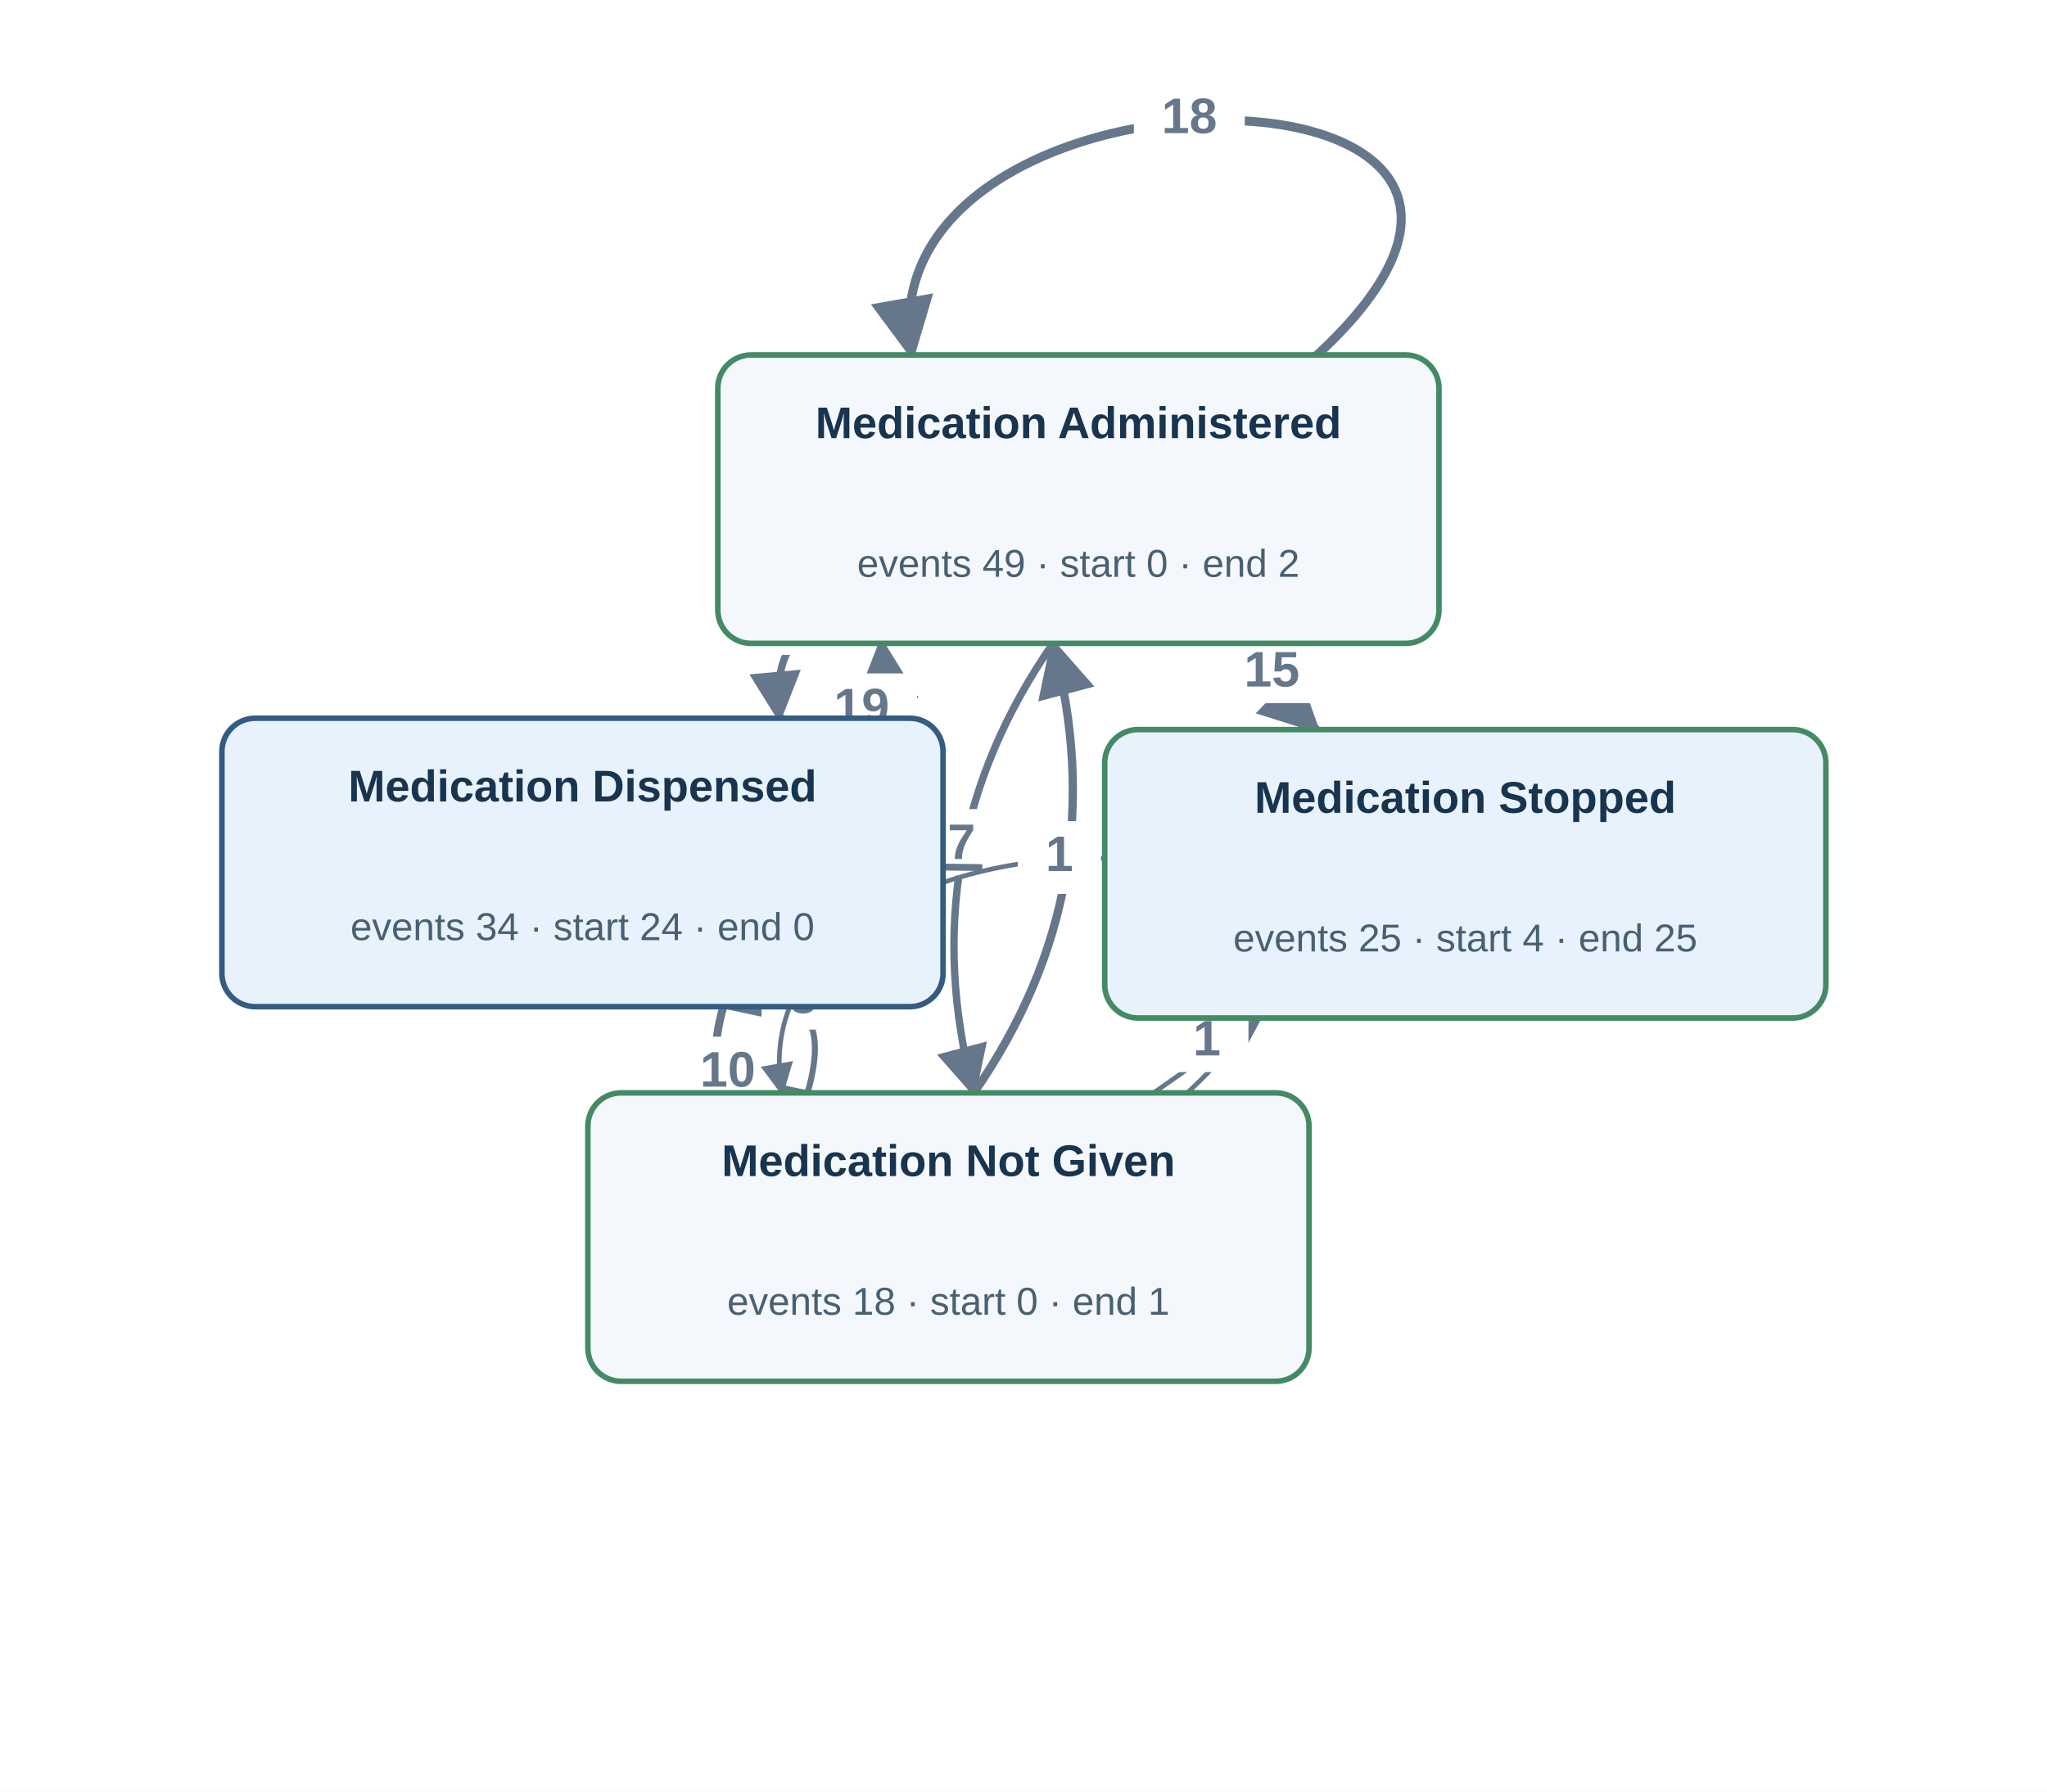
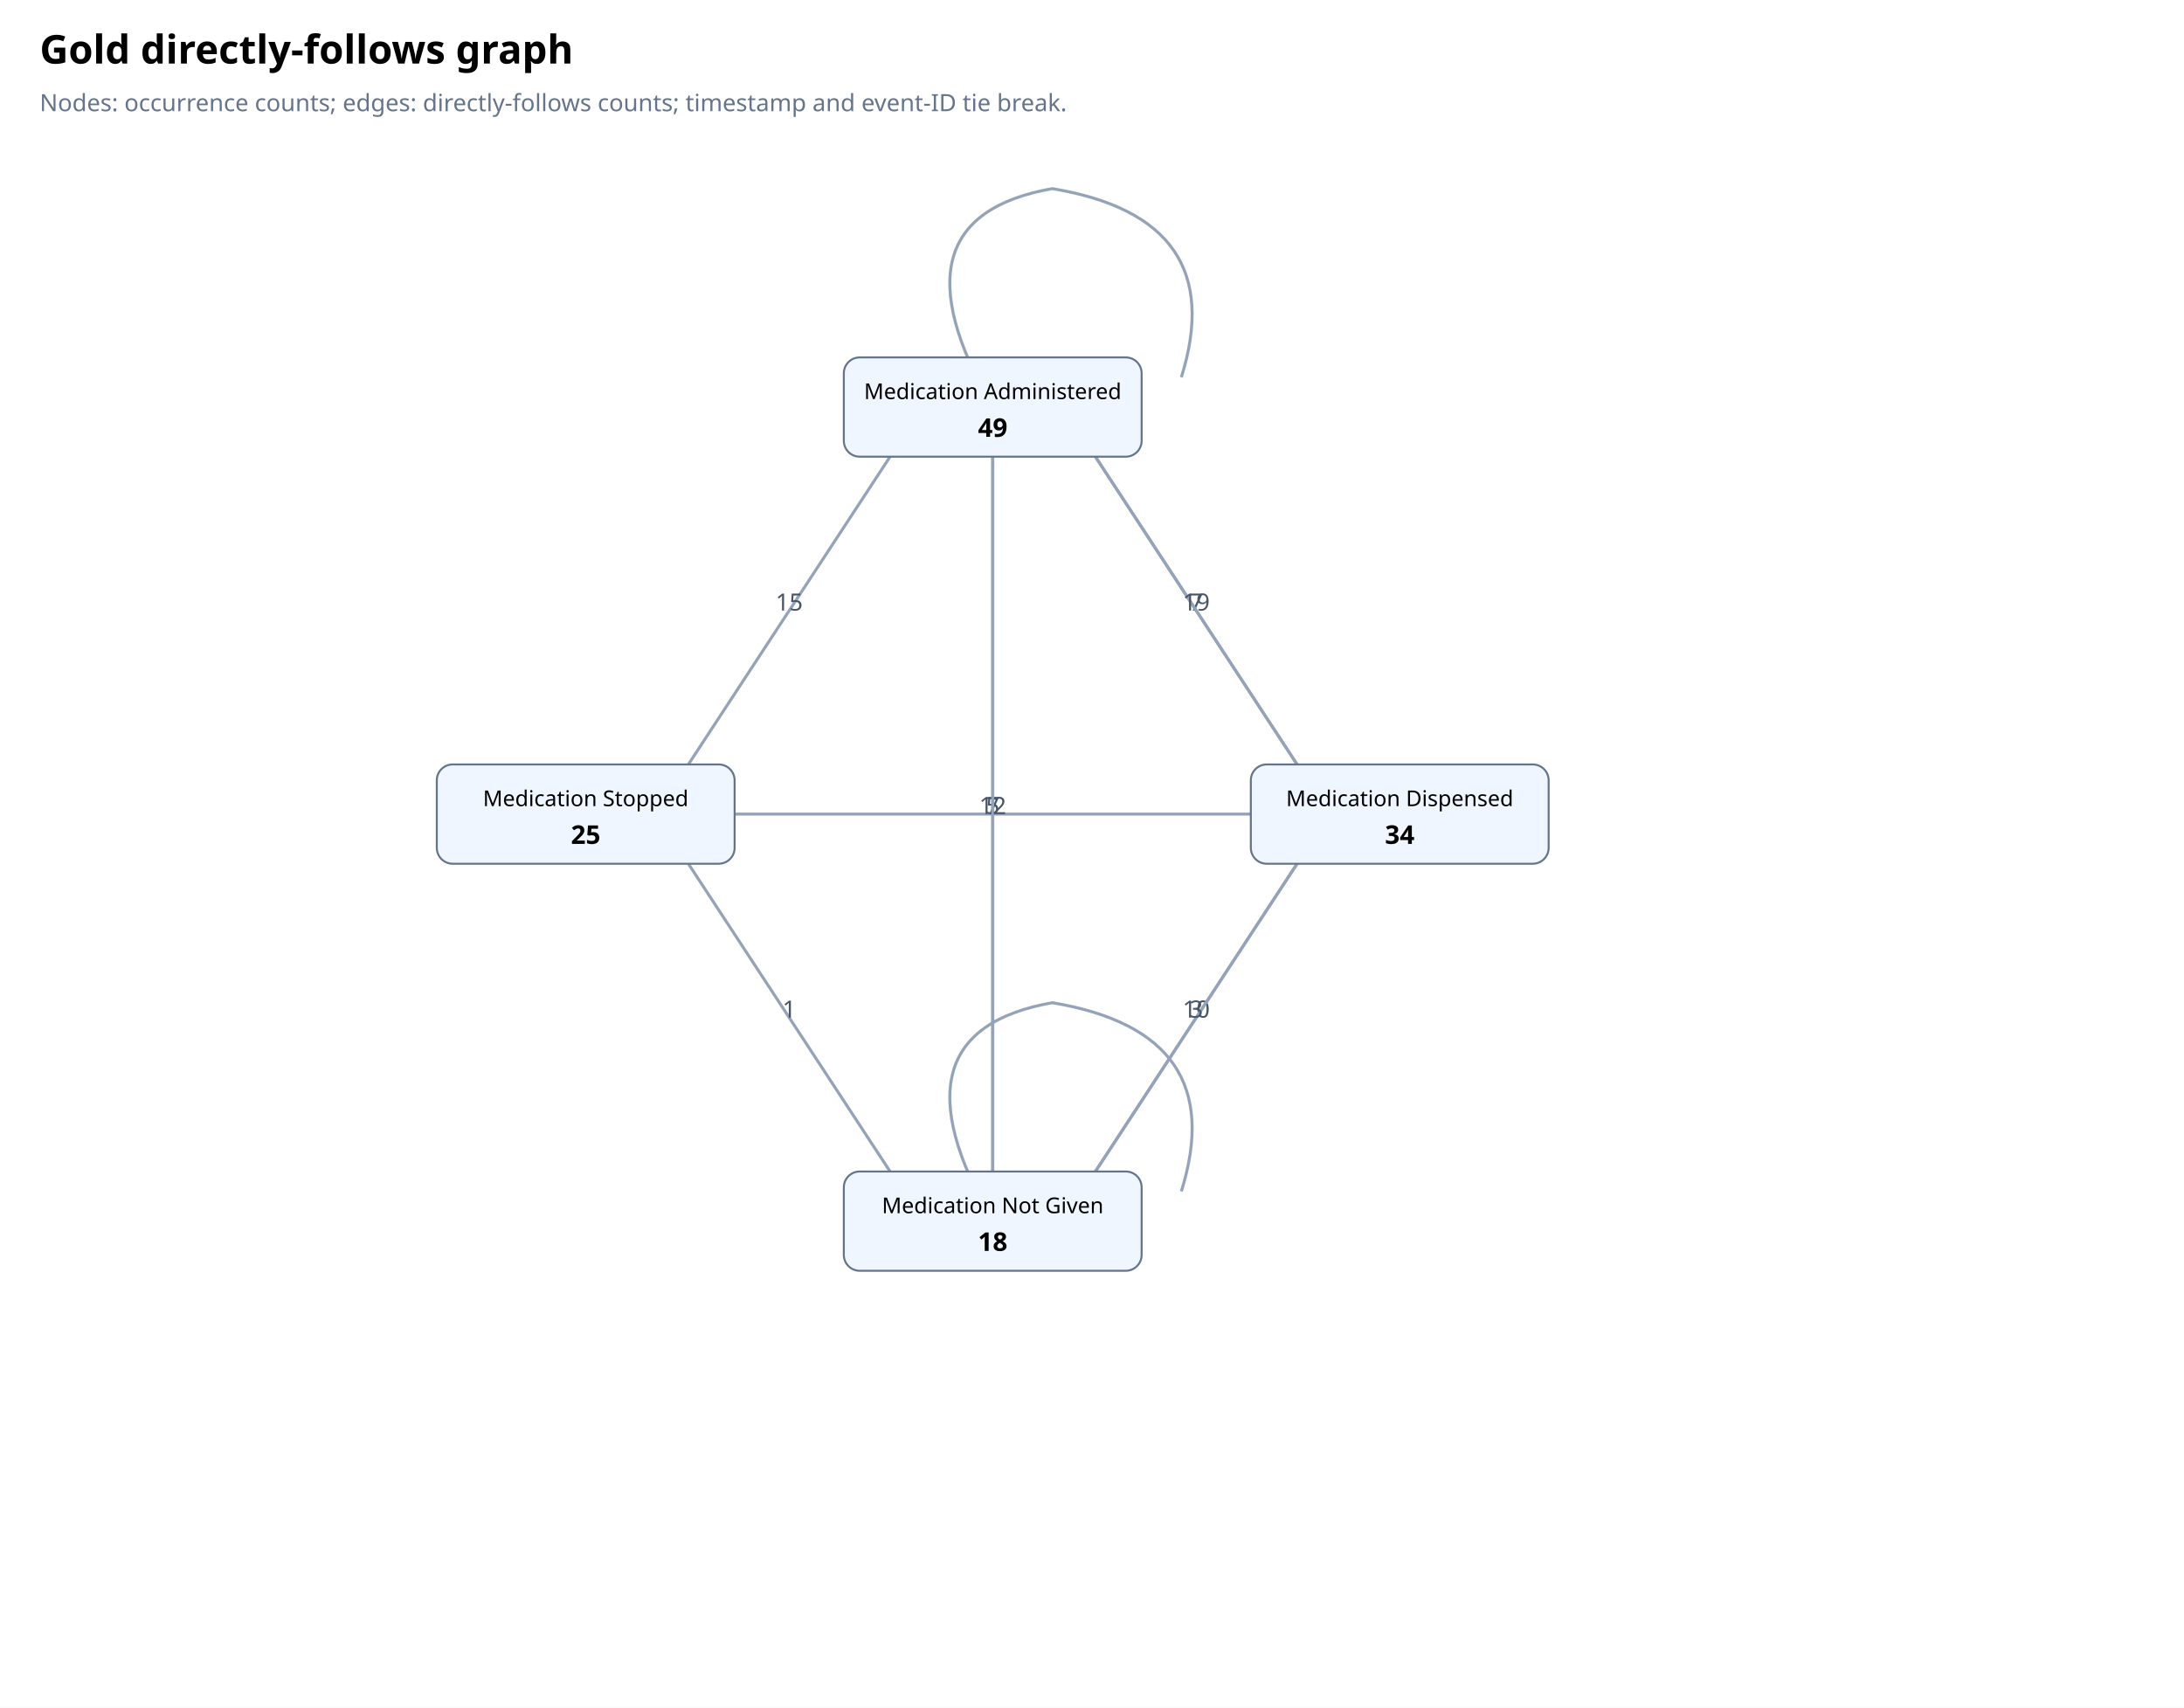
- <svg xmlns="http://www.w3.org/2000/svg" viewBox="0 0 738 646" width="738" height="646" role="img" aria-label="Gold directly follows graph">
-   <defs>
-     <marker id="arr" viewBox="0 0 10 10" refX="9" refY="5" markerWidth="7" markerHeight="7" orient="auto-start-reverse">
-       <path d="M 0 0 L 10 5 L 0 10 z" fill="#66778c" />
-     </marker>
-   </defs>
-   <rect width="738.276" height="646.089" fill="#fff" />
-   <g data-source="Medication Administered" data-target="Medication Administered" data-edge="Medication Administered → Medication Administered">
-     <path d="M 473.787 129.0 C 598.787 15.0, 308.787 15.0, 328.787 128.0" fill="none" stroke="#66778c" stroke-width="3.261" marker-end="url(#arr)" />
-     <rect x="408.787" y="30.0" width="40" height="24" rx="4" fill="white" />
-     <text x="428.787" y="48.0" text-anchor="middle" font-family="Arial,sans-serif" font-size="18" font-weight="700" fill="#66778c">18</text>
-   </g>
-   <g data-source="Medication Administered" data-target="Medication Dispensed" data-edge="Medication Administered → Medication Dispensed">
-     <path d="M 317.818 232.0 Q 276.934 214.848, 280.969 259.0" fill="none" stroke="#66778c" stroke-width="2.656" marker-end="url(#arr)" />
-     <rect x="273.164" y="212.174" width="30" height="24" rx="4" fill="white" />
-     <text x="288.164" y="230.174" text-anchor="middle" font-family="Arial,sans-serif" font-size="18" font-weight="700" fill="#66778c">7</text>
-   </g>
-   <g data-source="Medication Administered" data-target="Medication Not Given" data-edge="Medication Administered → Medication Not Given">
-     <path d="M 379.631 232.0 Q 327.937 306.455, 351.091 394.089" fill="none" stroke="#66778c" stroke-width="2.656" marker-end="url(#arr)" />
-     <rect x="331.649" y="291.75" width="30" height="24" rx="4" fill="white" />
-     <text x="346.649" y="309.75" text-anchor="middle" font-family="Arial,sans-serif" font-size="18" font-weight="700" fill="#66778c">7</text>
-   </g>
-   <g data-source="Medication Administered" data-target="Medication Stopped" data-edge="Medication Administered → Medication Stopped">
-     <path d="M 442.481 232.0 Q 458.532 247.544, 474.582 263.089" fill="none" stroke="#66778c" stroke-width="3.141" marker-end="url(#arr)" />
-     <rect x="438.532" y="229.544" width="40" height="24" rx="4" fill="white" />
-     <text x="458.532" y="247.544" text-anchor="middle" font-family="Arial,sans-serif" font-size="18" font-weight="700" fill="#66778c">15</text>
-   </g>
-   <g data-source="Medication Dispensed" data-target="Medication Administered" data-edge="Medication Dispensed → Medication Administered">
-     <path d="M 280.969 259.0 Q 321.853 276.152, 317.818 232.0" fill="none" stroke="#66778c" stroke-width="3.297" marker-end="url(#arr)" />
-     <rect x="290.623" y="242.826" width="40" height="24" rx="4" fill="white" />
-     <text x="310.623" y="260.826" text-anchor="middle" font-family="Arial,sans-serif" font-size="18" font-weight="700" fill="#66778c">19</text>
-   </g>
-   <g data-source="Medication Dispensed" data-target="Medication Not Given" data-edge="Medication Dispensed → Medication Not Given">
-     <path d="M 260.786 363.0 Q 248.782 405.095, 291.149 394.089" fill="none" stroke="#66778c" stroke-width="2.879" marker-end="url(#arr)" />
-     <rect x="242.375" y="373.82" width="40" height="24" rx="4" fill="white" />
-     <text x="262.375" y="391.82" text-anchor="middle" font-family="Arial,sans-serif" font-size="18" font-weight="700" fill="#66778c">10</text>
-   </g>
-   <g data-source="Medication Dispensed" data-target="Medication Stopped" data-edge="Medication Dispensed → Medication Stopped">
-     <path d="M 340.0 312.67 Q 369.138 313.044, 398.276 313.419" fill="none" stroke="#66778c" stroke-width="2.454" marker-end="url(#arr)" />
-     <rect x="354.138" y="295.044" width="30" height="24" rx="4" fill="white" />
-     <text x="369.138" y="313.044" text-anchor="middle" font-family="Arial,sans-serif" font-size="18" font-weight="700" fill="#66778c">5</text>
-   </g>
-   <g data-source="Medication Not Given" data-target="Medication Administered" data-edge="Medication Not Given → Medication Administered">
-     <path d="M 351.091 394.089 Q 402.785 319.634, 379.631 232.0" fill="none" stroke="#66778c" stroke-width="2.995" marker-end="url(#arr)" />
-     <rect x="364.073" y="298.339" width="40" height="24" rx="4" fill="white" />
-     <text x="384.073" y="316.339" text-anchor="middle" font-family="Arial,sans-serif" font-size="18" font-weight="700" fill="#66778c">12</text>
-   </g>
-   <g data-source="Medication Not Given" data-target="Medication Dispensed" data-edge="Medication Not Given → Medication Dispensed">
-     <path d="M 291.149 394.089 Q 303.153 351.994, 260.786 363.0" fill="none" stroke="#66778c" stroke-width="2.17" marker-end="url(#arr)" />
-     <rect x="274.56" y="347.269" width="30" height="24" rx="4" fill="white" />
-     <text x="289.56" y="365.269" text-anchor="middle" font-family="Arial,sans-serif" font-size="18" font-weight="700" fill="#66778c">3</text>
-   </g>
-   <g data-source="Medication Not Given" data-target="Medication Not Given" data-edge="Medication Not Given → Medication Not Given">
-     <path d="M 426.935 395.089 C 551.935 281.089, 261.935 281.089, 281.935 394.089" fill="none" stroke="#66778c" stroke-width="1.685" marker-end="url(#arr)" />
-     <rect x="366.935" y="296.089" width="30" height="24" rx="4" fill="white" />
-     <text x="381.935" y="314.089" text-anchor="middle" font-family="Arial,sans-serif" font-size="18" font-weight="700" fill="#66778c">1</text>
-   </g>
-   <g data-source="Medication Not Given" data-target="Medication Stopped" data-edge="Medication Not Given → Medication Stopped">
-     <path d="M 415.903 394.089 Q 435.106 380.589, 454.309 367.089" fill="none" stroke="#66778c" stroke-width="1.685" marker-end="url(#arr)" />
-     <rect x="420.106" y="362.589" width="30" height="24" rx="4" fill="white" />
-     <text x="435.106" y="380.589" text-anchor="middle" font-family="Arial,sans-serif" font-size="18" font-weight="700" fill="#66778c">1</text>
-   </g>
-   <g data-activity="Medication Administered">
-     <rect x="258.787" y="128.0" width="260" height="104" rx="12" fill="#f4f7fb" stroke="#438a65" stroke-width="2" />
-     <text x="388.787" y="158.0" text-anchor="middle" font-family="Arial,sans-serif" font-size="16" font-weight="600" fill="#18344e">Medication Administered</text>
-     <text x="388.787" y="208.0" text-anchor="middle" font-family="Arial,sans-serif" font-size="14" fill="#486072">events 49 · start 0 · end 2</text>
-   </g>
-   <g data-activity="Medication Dispensed">
-     <rect x="80.0" y="259.0" width="260" height="104" rx="12" fill="#e8f2fc" stroke="#345b80" stroke-width="2" />
-     <text x="210.0" y="289.0" text-anchor="middle" font-family="Arial,sans-serif" font-size="16" font-weight="600" fill="#18344e">Medication Dispensed</text>
-     <text x="210.0" y="339.0" text-anchor="middle" font-family="Arial,sans-serif" font-size="14" fill="#486072">events 34 · start 24 · end 0</text>
-   </g>
-   <g data-activity="Medication Not Given">
-     <rect x="211.935" y="394.089" width="260" height="104" rx="12" fill="#f4f7fb" stroke="#438a65" stroke-width="2" />
-     <text x="341.935" y="424.089" text-anchor="middle" font-family="Arial,sans-serif" font-size="16" font-weight="600" fill="#18344e">Medication Not Given</text>
-     <text x="341.935" y="474.089" text-anchor="middle" font-family="Arial,sans-serif" font-size="14" fill="#486072">events 18 · start 0 · end 1</text>
-   </g>
-   <g data-activity="Medication Stopped">
-     <rect x="398.276" y="263.089" width="260" height="104" rx="12" fill="#e8f2fc" stroke="#438a65" stroke-width="2" />
-     <text x="528.276" y="293.089" text-anchor="middle" font-family="Arial,sans-serif" font-size="16" font-weight="600" fill="#18344e">Medication Stopped</text>
-     <text x="528.276" y="343.089" text-anchor="middle" font-family="Arial,sans-serif" font-size="14" fill="#486072">events 25 · start 4 · end 25</text>
-   </g>
+ <svg xmlns="http://www.w3.org/2000/svg" viewBox="0 0 1100 860">
+   <rect x="0" y="0" width="1100" height="860" fill="#ffffff" />
+   <text x="20" y="32" font-size="20" font-weight="700" font-family="sans-serif">Gold directly-follows graph</text>
+   <text x="20" y="56" font-size="12" fill="#64748b" font-family="sans-serif">Nodes: occurrence counts; edges: directly-follows counts; timestamp and event-ID tie break.</text>
+   <path d="M500.0 205.0 q -55 -95 30 -110 q 90 15 65 95" fill="none" stroke="#94a3b8" stroke-width="1.5" />
+   <line x1="546.0" y1="221.3" x2="659.0" y2="393.7" stroke="#94a3b8" stroke-width="1.5" />
+   <text x="602.5" y="307.5" font-size="12" text-anchor="middle" font-family="sans-serif" fill="#475569">7</text>
+   <line x1="500.0" y1="228.0" x2="500.0" y2="592.0" stroke="#94a3b8" stroke-width="1.5" />
+   <text x="500.0" y="410.0" font-size="12" text-anchor="middle" font-family="sans-serif" fill="#475569">7</text>
+   <line x1="454.0" y1="221.3" x2="341.0" y2="393.7" stroke="#94a3b8" stroke-width="1.5" />
+   <text x="397.5" y="307.5" font-size="12" text-anchor="middle" font-family="sans-serif" fill="#475569">15</text>
+   <line x1="659.0" y1="393.7" x2="546.0" y2="221.3" stroke="#94a3b8" stroke-width="1.5" />
+   <text x="602.5" y="307.5" font-size="12" text-anchor="middle" font-family="sans-serif" fill="#475569">19</text>
+   <line x1="659.0" y1="426.3" x2="546.0" y2="598.7" stroke="#94a3b8" stroke-width="1.5" />
+   <text x="602.5" y="512.5" font-size="12" text-anchor="middle" font-family="sans-serif" fill="#475569">10</text>
+   <line x1="640.0" y1="410.0" x2="360.0" y2="410.0" stroke="#94a3b8" stroke-width="1.5" />
+   <text x="500.0" y="410.0" font-size="12" text-anchor="middle" font-family="sans-serif" fill="#475569">5</text>
+   <line x1="500.0" y1="592.0" x2="500.0" y2="228.0" stroke="#94a3b8" stroke-width="1.5" />
+   <text x="500.0" y="410.0" font-size="12" text-anchor="middle" font-family="sans-serif" fill="#475569">12</text>
+   <line x1="546.0" y1="598.7" x2="659.0" y2="426.3" stroke="#94a3b8" stroke-width="1.5" />
+   <text x="602.5" y="512.5" font-size="12" text-anchor="middle" font-family="sans-serif" fill="#475569">3</text>
+   <path d="M500.0 615.0 q -55 -95 30 -110 q 90 15 65 95" fill="none" stroke="#94a3b8" stroke-width="1.5" />
+   <line x1="454.0" y1="598.7" x2="341.0" y2="426.3" stroke="#94a3b8" stroke-width="1.5" />
+   <text x="397.5" y="512.5" font-size="12" text-anchor="middle" font-family="sans-serif" fill="#475569">1</text>
+   <rect x="425.0" y="180.0" width="150" height="50" rx="8" fill="#eff6ff" stroke="#64748b" />
+   <text x="500.0" y="201.0" text-anchor="middle" font-family="sans-serif" font-size="11">Medication Administered</text>
+   <text x="500.0" y="220.0" text-anchor="middle" font-family="sans-serif" font-size="13" font-weight="700">49</text>
+   <rect x="630.0" y="385.0" width="150" height="50" rx="8" fill="#eff6ff" stroke="#64748b" />
+   <text x="705.0" y="406.0" text-anchor="middle" font-family="sans-serif" font-size="11">Medication Dispensed</text>
+   <text x="705.0" y="425.0" text-anchor="middle" font-family="sans-serif" font-size="13" font-weight="700">34</text>
+   <rect x="425.0" y="590.0" width="150" height="50" rx="8" fill="#eff6ff" stroke="#64748b" />
+   <text x="500.0" y="611.0" text-anchor="middle" font-family="sans-serif" font-size="11">Medication Not Given</text>
+   <text x="500.0" y="630.0" text-anchor="middle" font-family="sans-serif" font-size="13" font-weight="700">18</text>
+   <rect x="220.0" y="385.0" width="150" height="50" rx="8" fill="#eff6ff" stroke="#64748b" />
+   <text x="295.0" y="406.0" text-anchor="middle" font-family="sans-serif" font-size="11">Medication Stopped</text>
+   <text x="295.0" y="425.0" text-anchor="middle" font-family="sans-serif" font-size="13" font-weight="700">25</text>
</svg>
